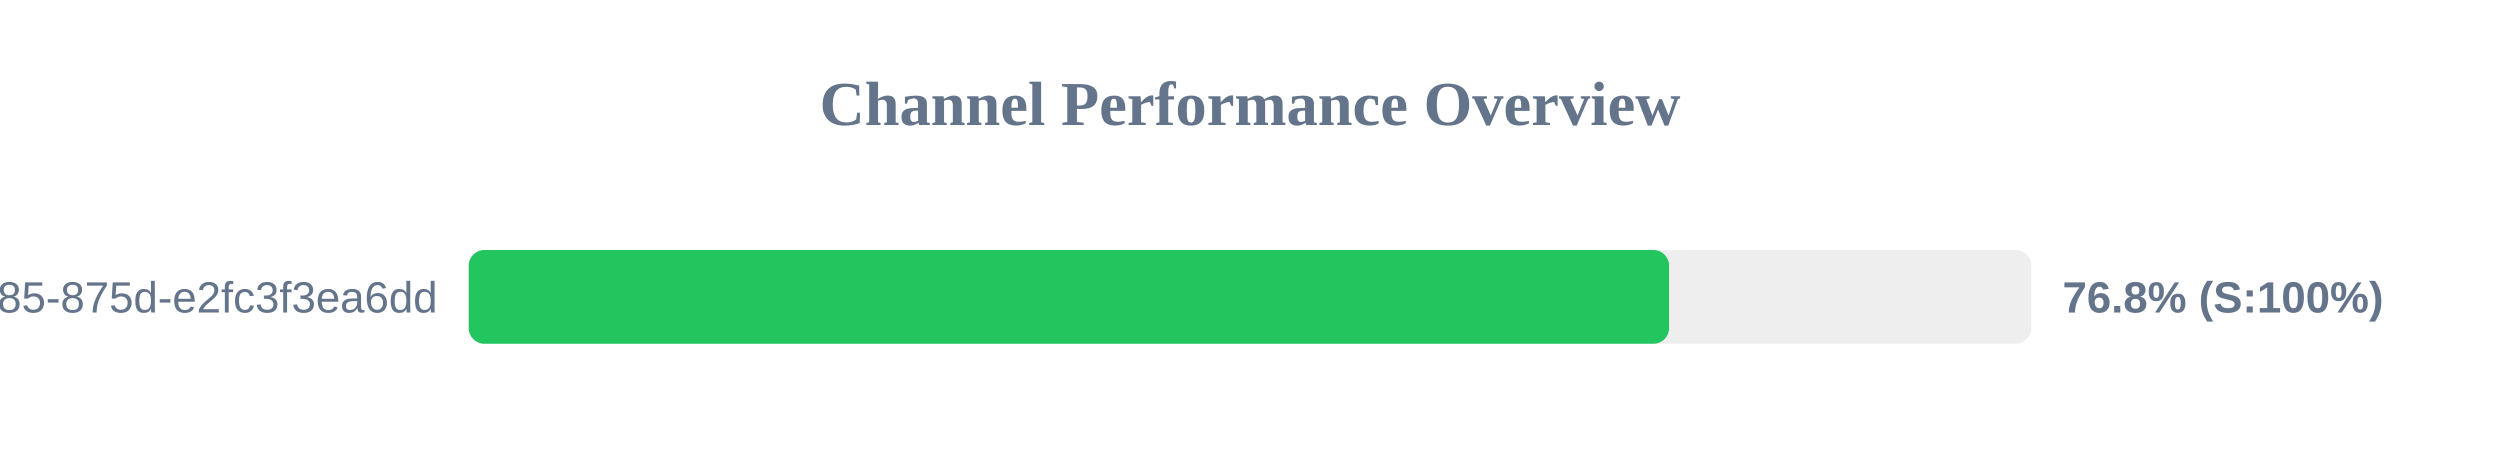
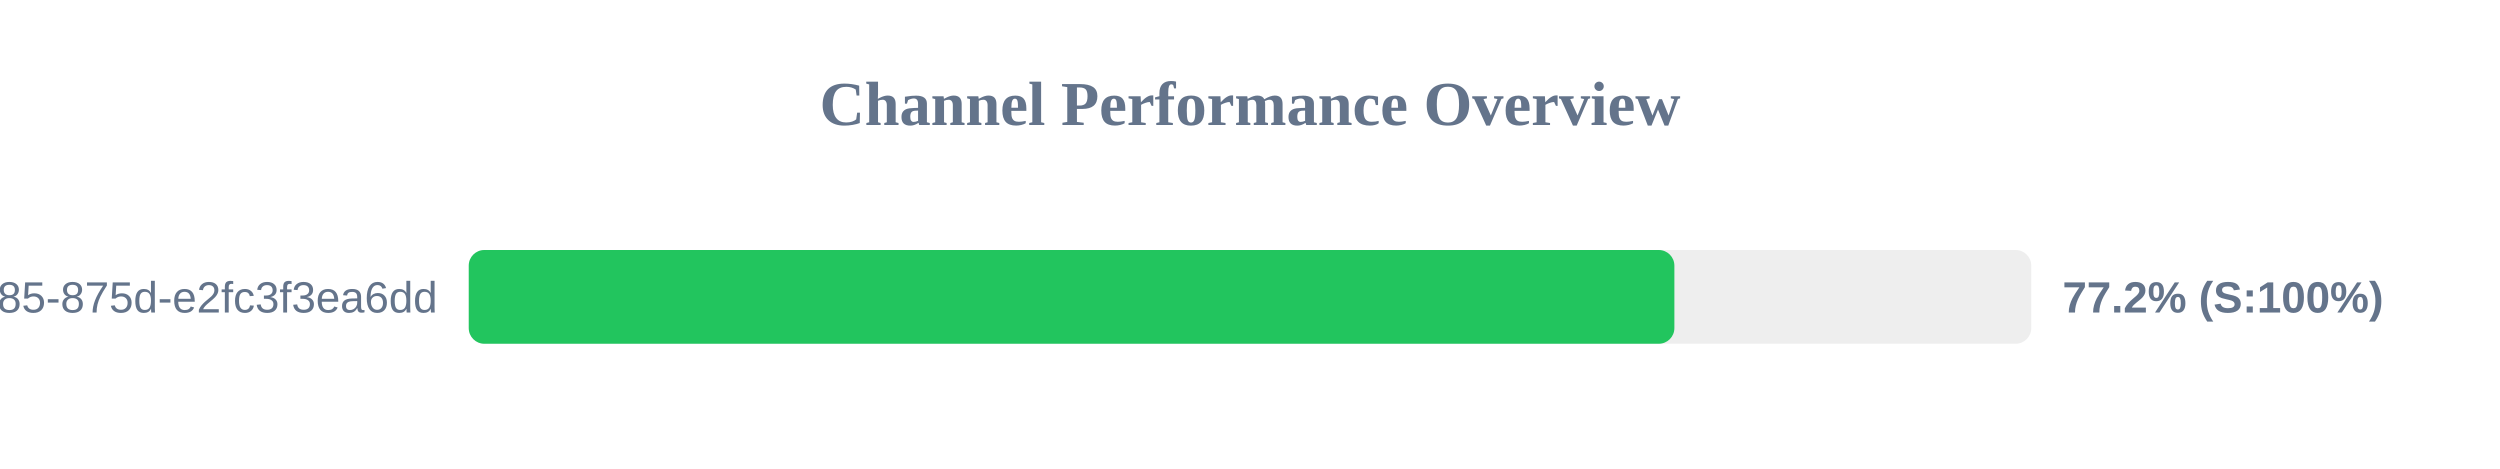
<svg xmlns="http://www.w3.org/2000/svg" width="800" height="150" version="1.1">
  <style>
        .row { font: 14px Arial; fill: #64748b; }
        .score { font: bold 14px Arial; fill: #64748b; }
    </style>
  <text x="400" y="40" text-anchor="middle" font-size="20px" font-weight="bold" fill="#64748b">Channel Performance Overview</text>
  <rect x="150" y="80" width="500" height="30" fill="#eee" rx="5" />
-   <rect x="150" y="80" width="384.1" height="30" fill="#22c55e" rx="5" />
+   <rect x="150" y="80" width="385.8" height="30" fill="#22c55e" rx="5" />
  <text x="140" y="100" text-anchor="end" class="row">?uuid=1045aedf-053c-4585-875d-e2fc3f3ea6dd</text>
-   <text x="660" y="100" text-anchor="start" class="score">76.8% (S:100%)</text>
+   <text x="660" y="100" text-anchor="start" class="score">77.2% (S:100%)</text>
</svg>
